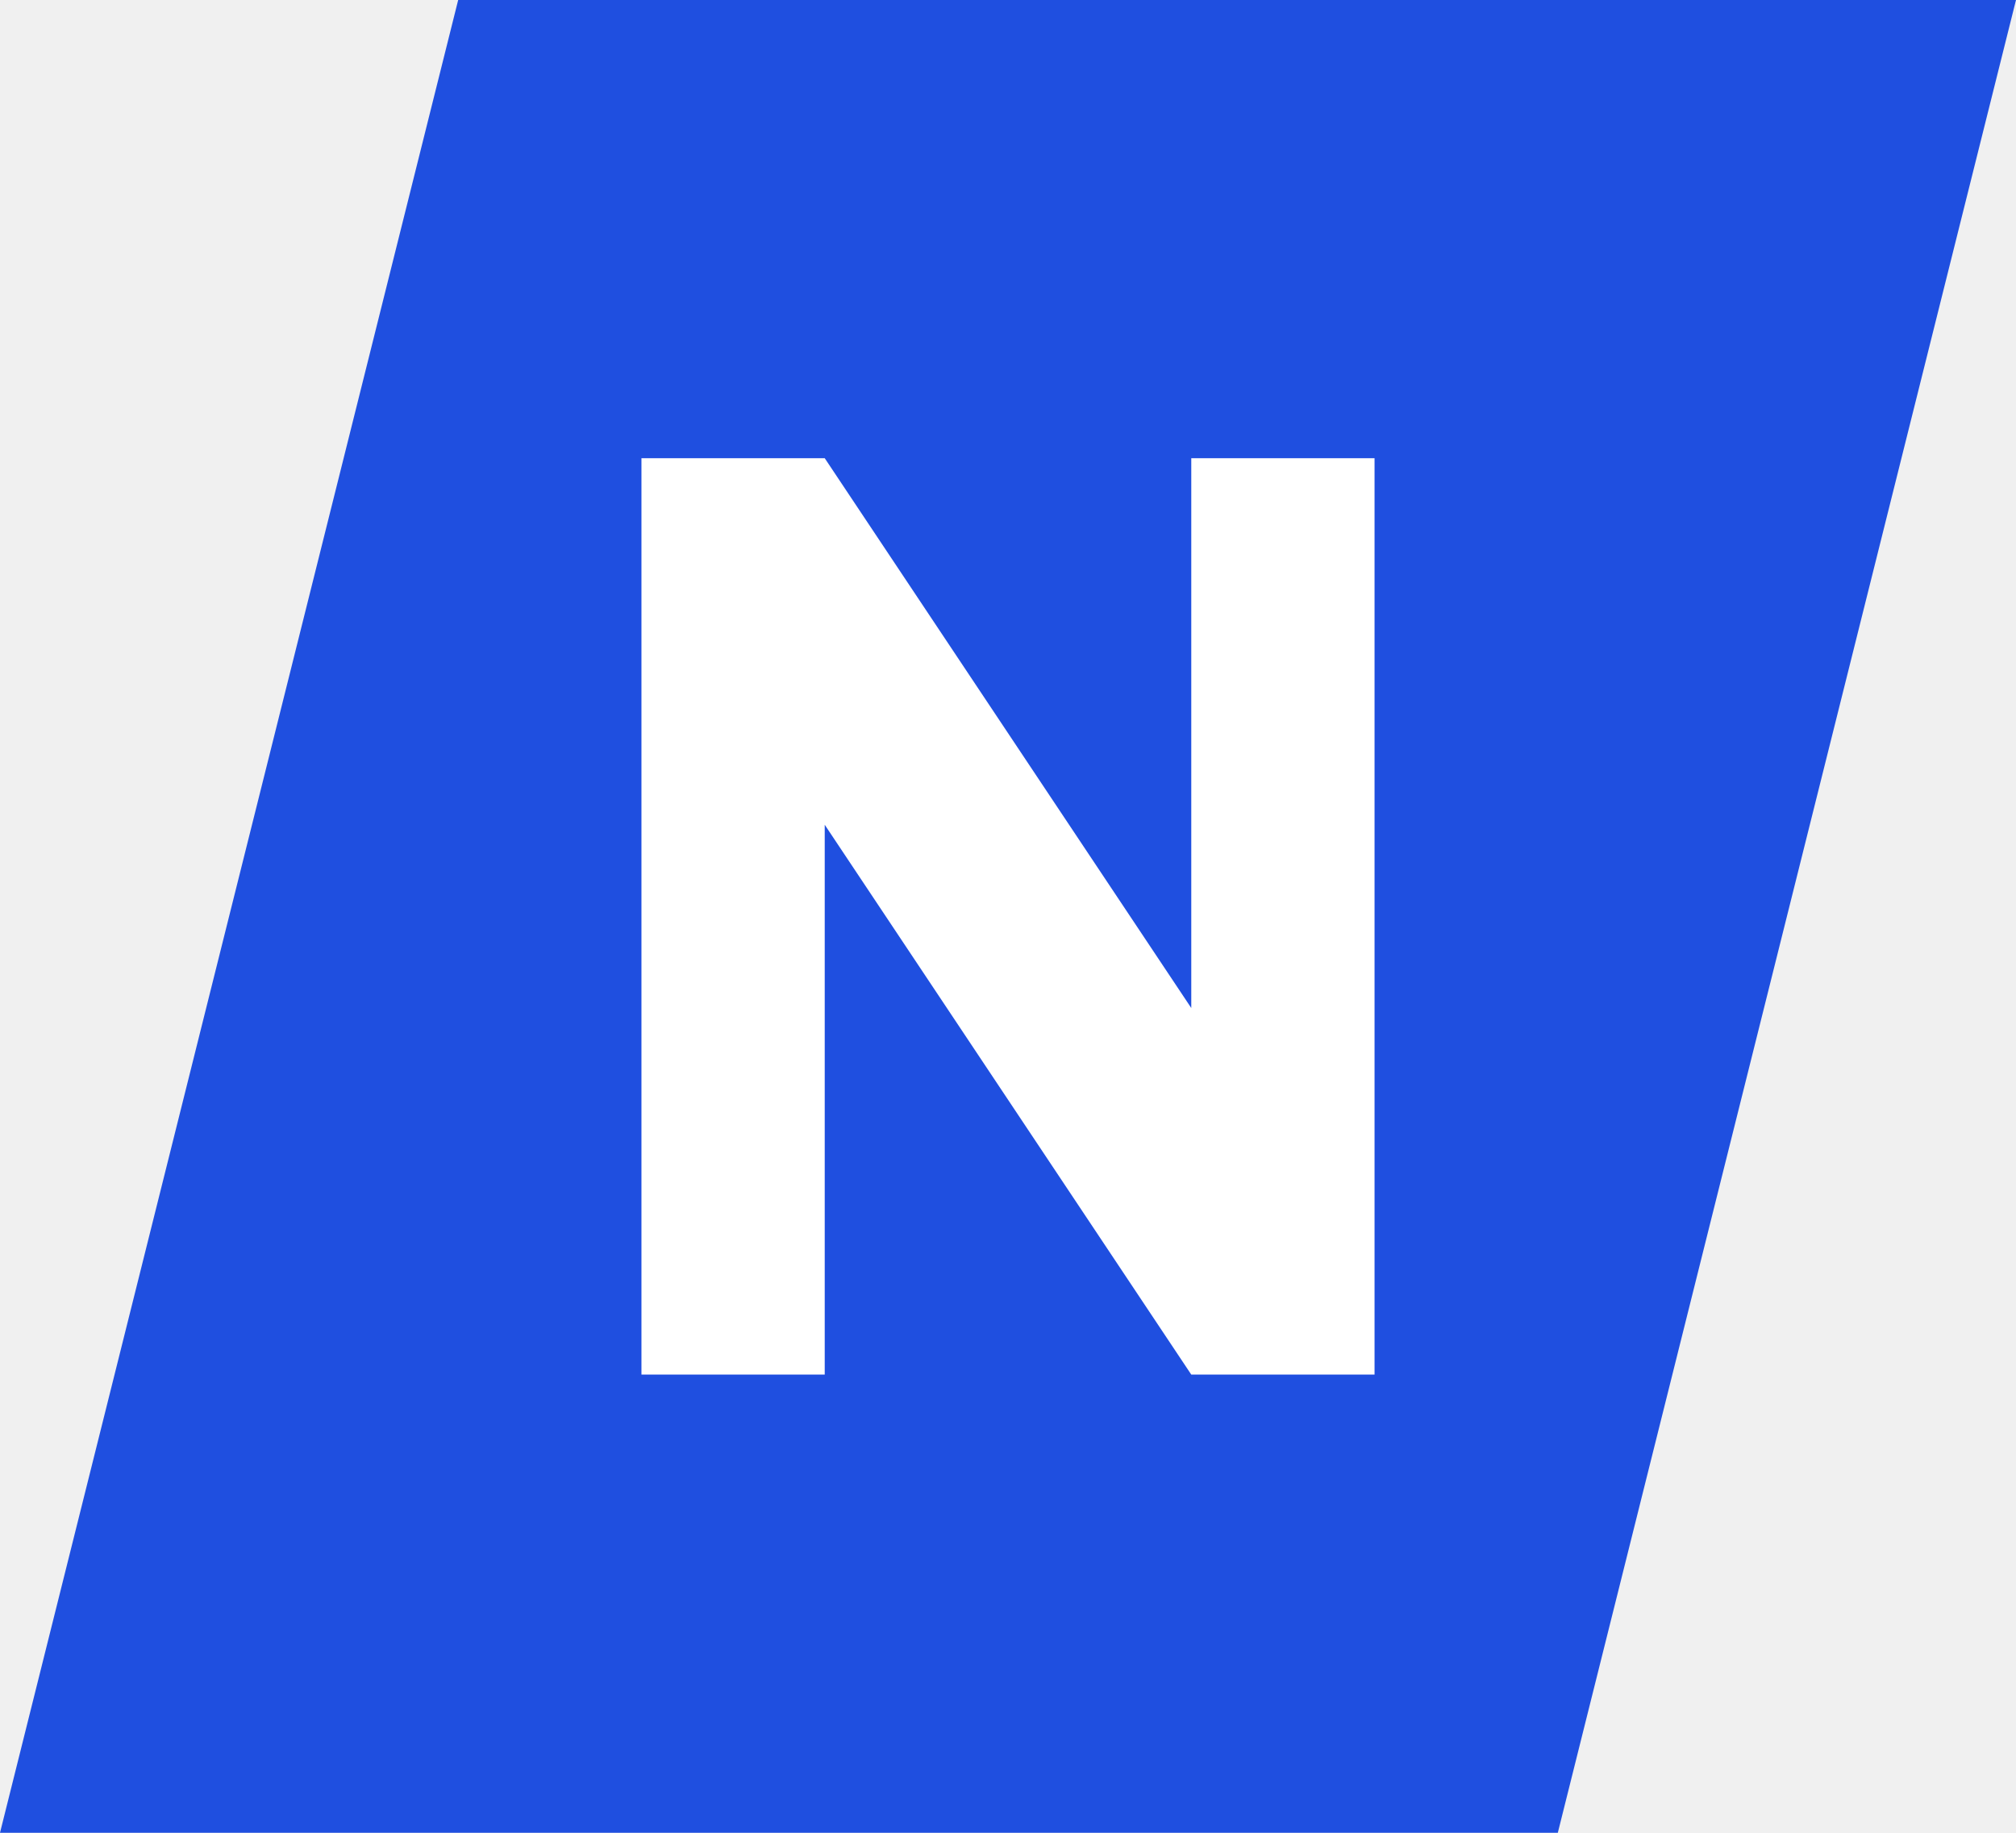
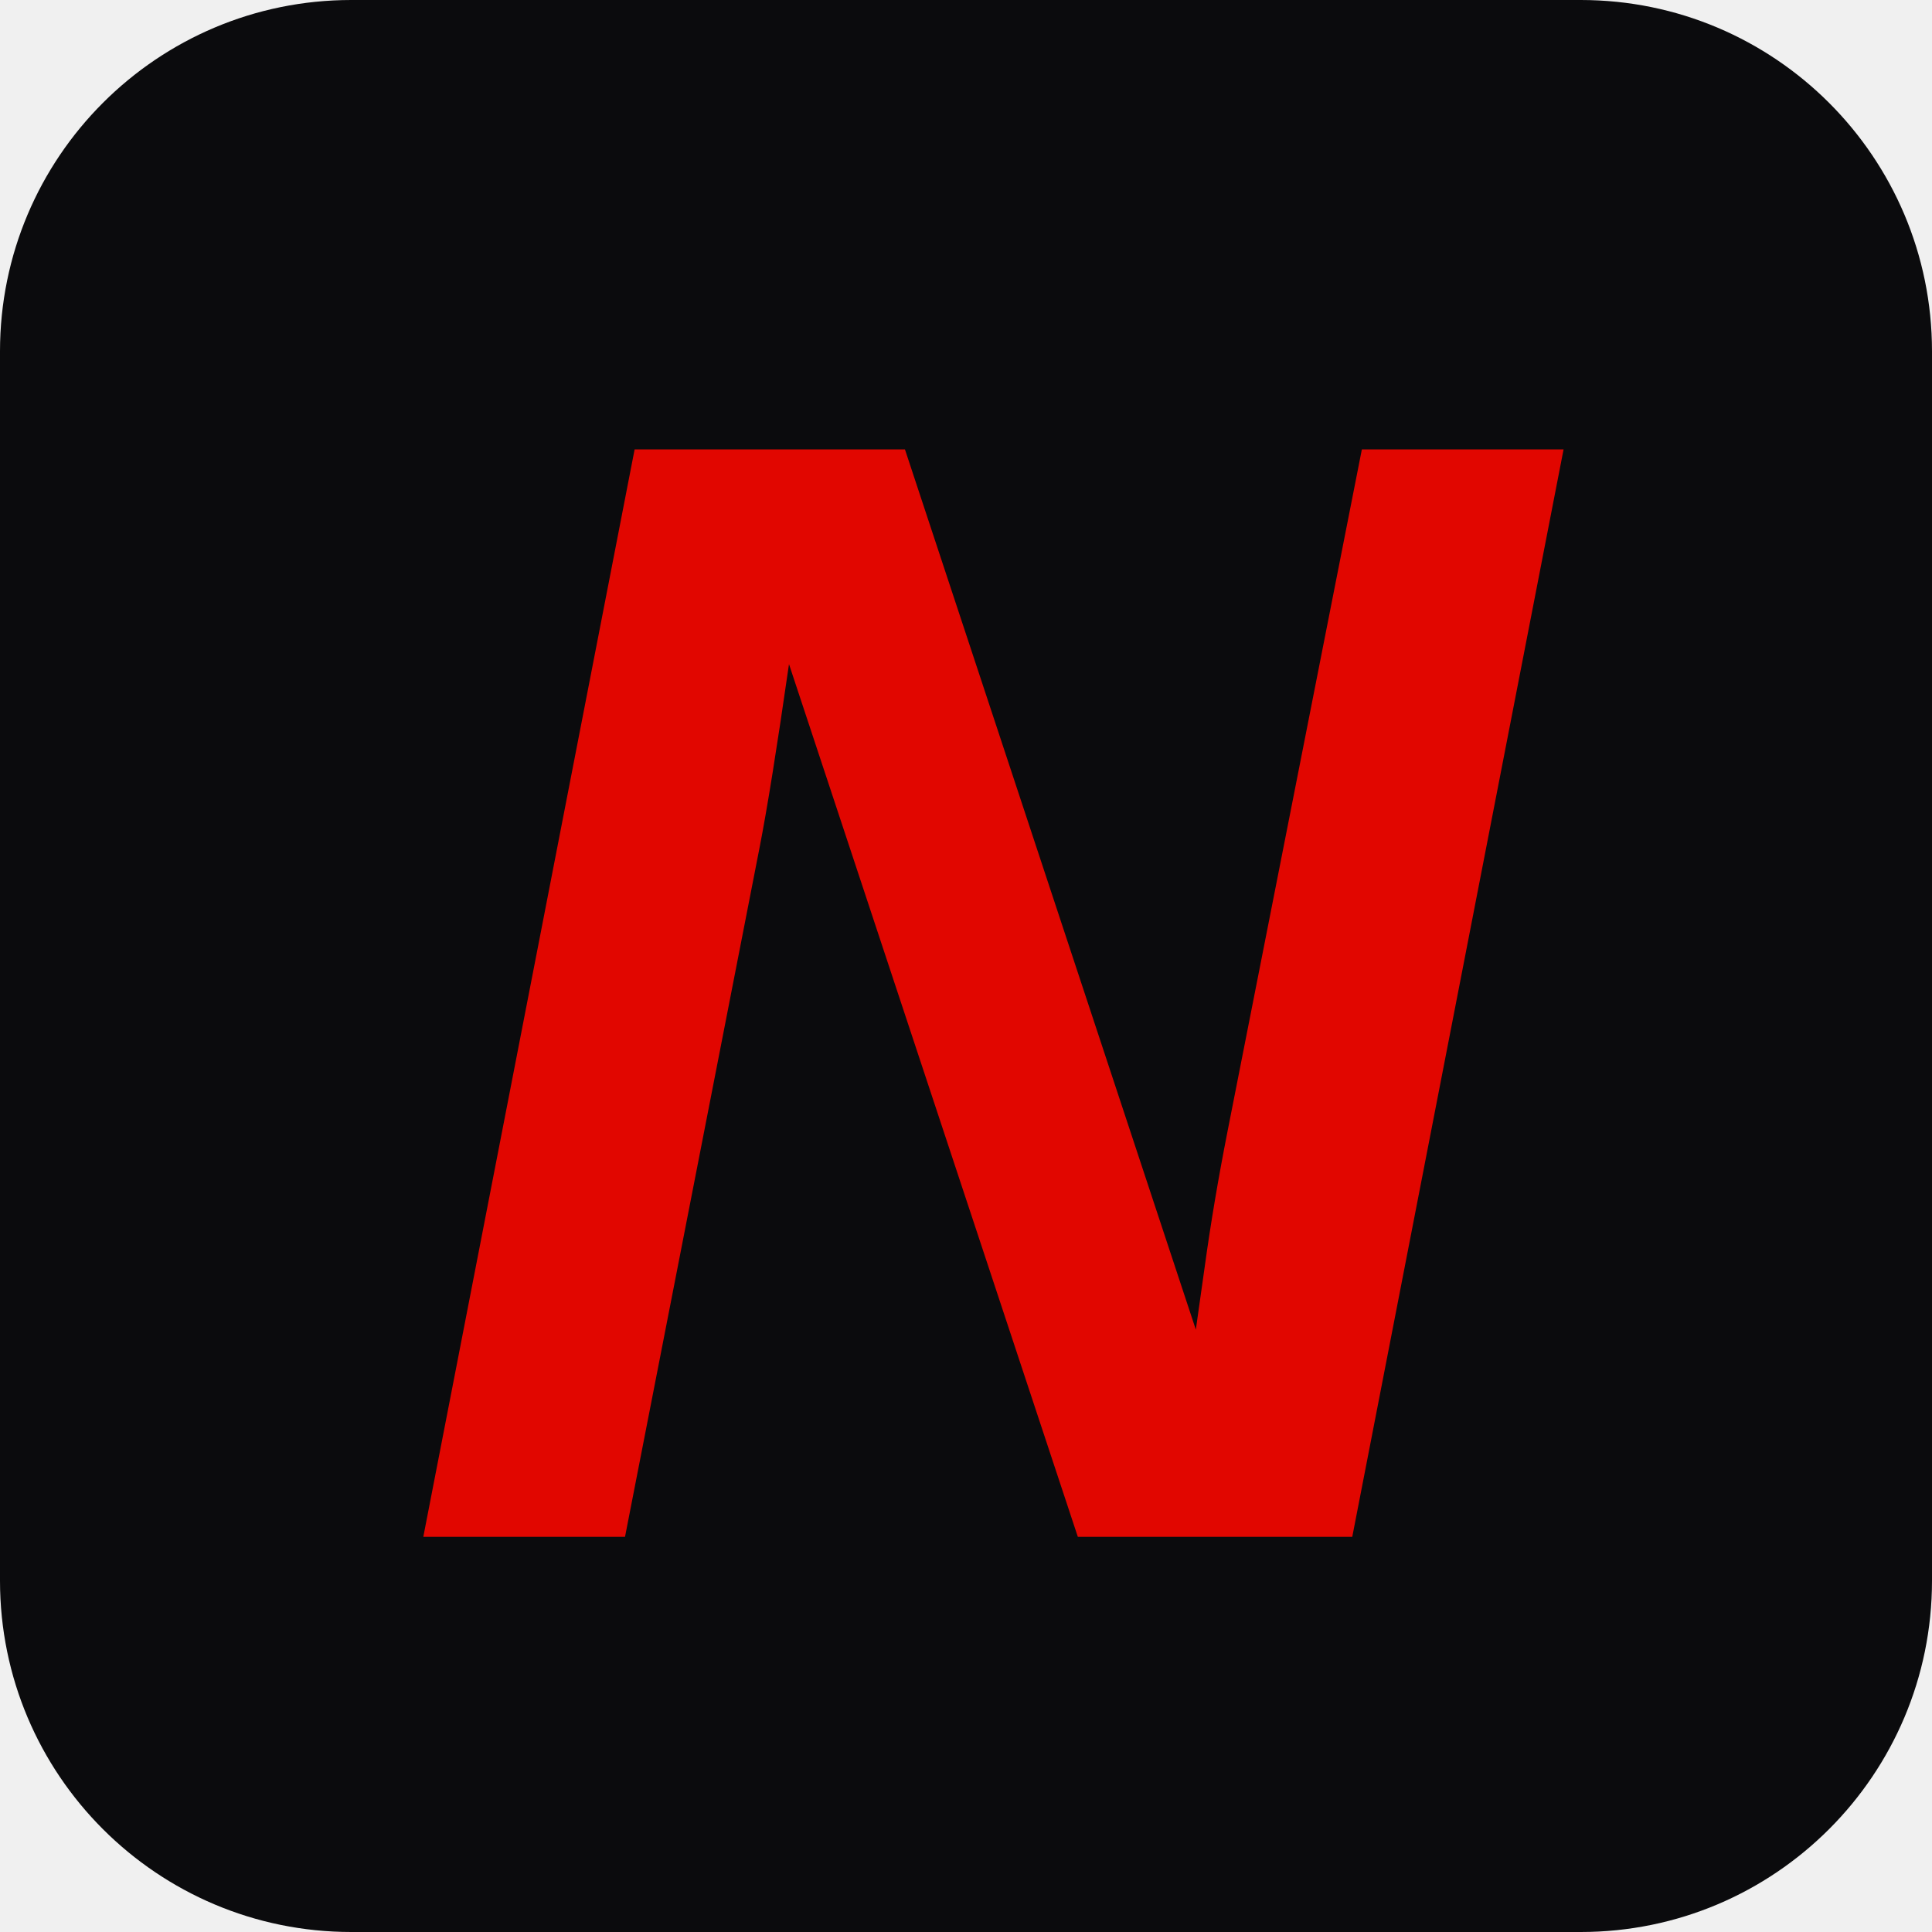
- <svg xmlns="http://www.w3.org/2000/svg" viewBox="0 0 44 40">
-   <path d="M0 40 L10 0 H44 L34 40 Z" fill="#1f4fe0" />
-   <path d="M14 30 V10 h4 l8 12 V10 h4 v20 h-4 l-8-12 v12 Z" fill="#fff" />
+ <svg xmlns="http://www.w3.org/2000/svg" viewBox="0 0 44 44">
+   <rect width="44" height="44" rx="8" fill="#0b0b0d" />
+   <text x="9" y="35" font-family="Arial Narrow,Arial,sans-serif" font-weight="700" font-style="italic" font-size="36" fill="#e10600">N</text>
</svg>
